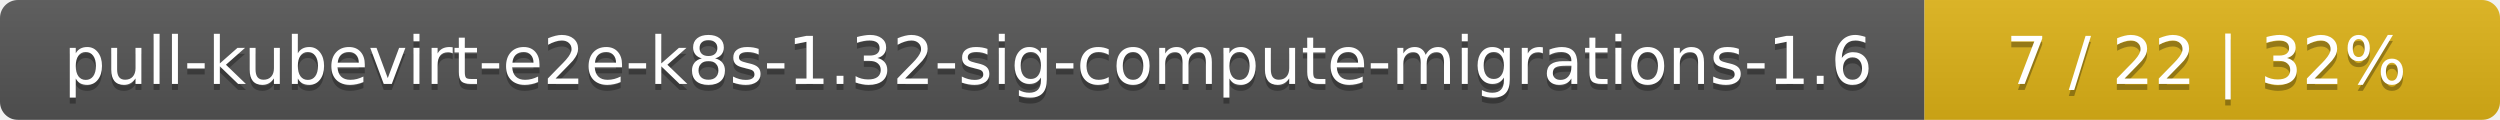
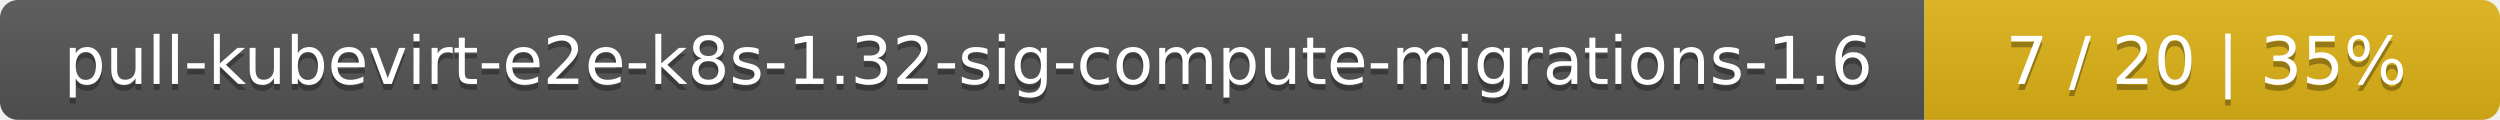
<svg xmlns="http://www.w3.org/2000/svg" width="417" height="20">
  <linearGradient id="smooth" x2="0" y2="100%">
    <stop offset="0" stop-color="#bbb" stop-opacity=".1" />
    <stop offset="1" stop-opacity=".1" />
  </linearGradient>
  <mask id="round">
    <rect width="417" height="20" rx="3" fill="#fff" />
  </mask>
  <g mask="url(#round)">
    <rect width="321" height="20" fill="#555" />
    <rect x="321" width="96" height="20" fill="#dfb317" />
    <rect width="417" height="20" fill="url(#smooth)" />
  </g>
  <g fill="#fff" text-anchor="middle" font-family="DejaVu Sans,Verdana,Geneva,sans-serif" font-size="11">
    <text x="161.5" y="15" fill="#010101" fill-opacity=".3">pull-kubevirt-e2e-k8s-1.32-sig-compute-migrations-1.6</text>
    <text x="161.5" y="14">pull-kubevirt-e2e-k8s-1.32-sig-compute-migrations-1.6</text>
-     <text x="368" y="15" fill="#010101" fill-opacity=".3">7 / 22    |    32%</text>
-     <text x="368" y="14">7 / 22    |    32%</text>
+     <text x="368" y="15" fill="#010101" fill-opacity=".3">7 / 20    |    35%</text>
+     <text x="368" y="14">7 / 20    |    35%</text>
  </g>
</svg>
